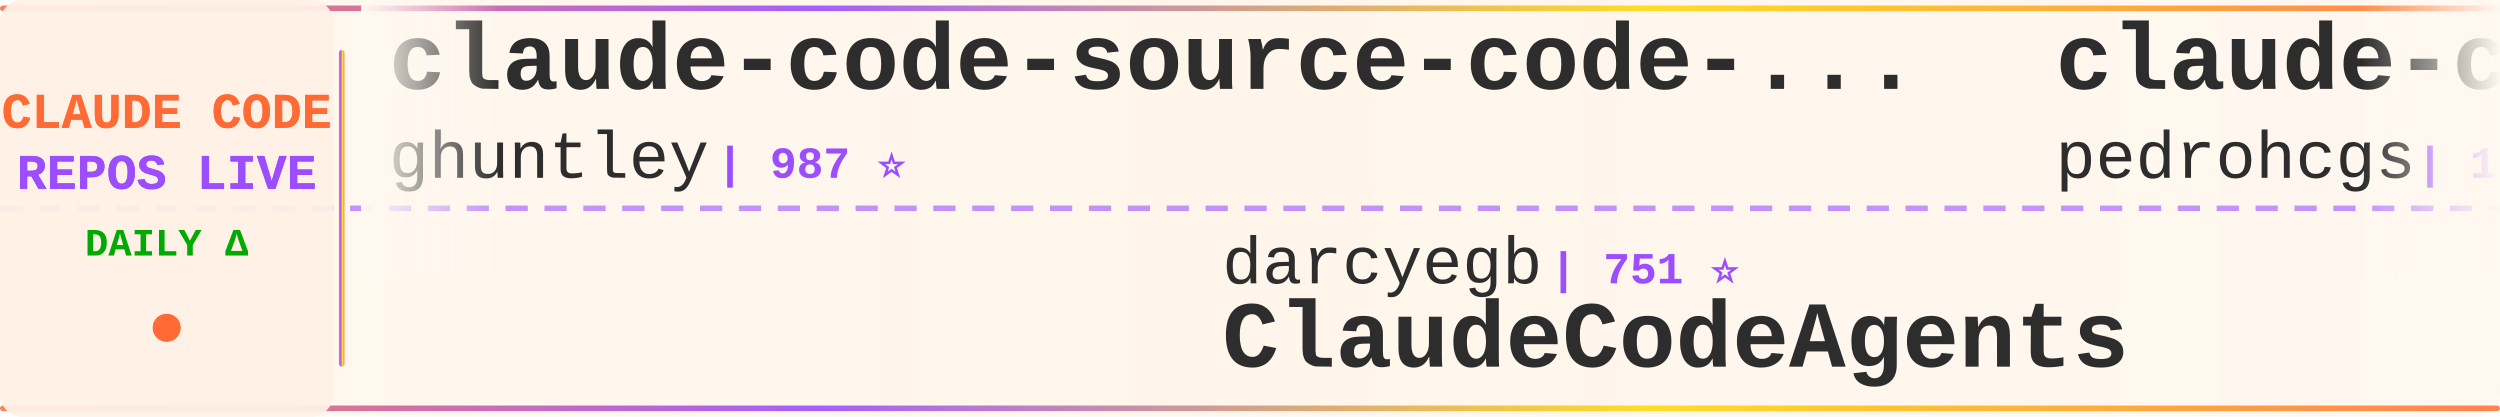
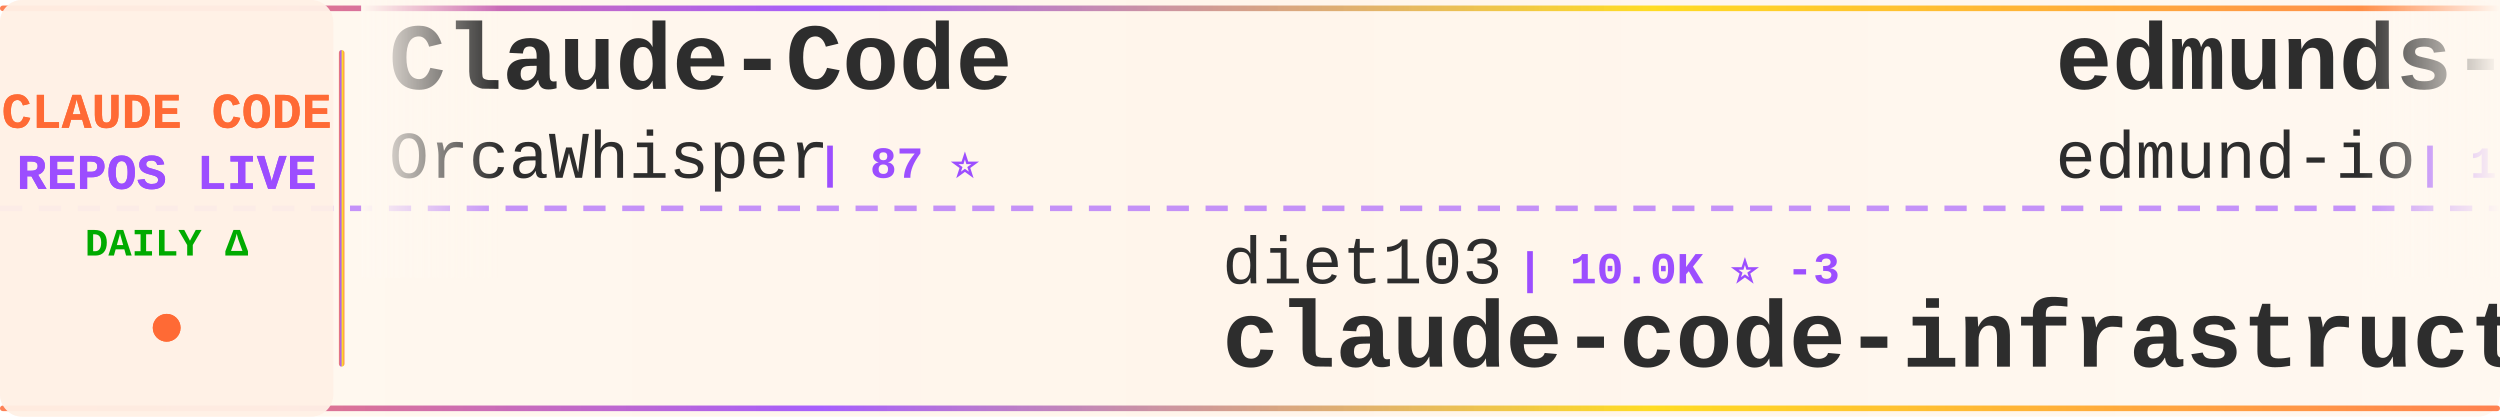
<svg xmlns="http://www.w3.org/2000/svg" width="900" height="150">
  <defs>
    <linearGradient id="tickerBg" x1="0%" y1="0%" x2="100%" y2="0%">
      <stop offset="0%" style="stop-color:#fff8f0;stop-opacity:0.98" />
      <stop offset="50%" style="stop-color:#fff5eb;stop-opacity:1" />
      <stop offset="100%" style="stop-color:#fff8f0;stop-opacity:0.98" />
    </linearGradient>
    <linearGradient id="borderGrad" x1="0%" y1="0%" x2="100%" y2="0%">
      <stop offset="0%" style="stop-color:#FF6B35;stop-opacity:0.85">
        <animate attributeName="stop-opacity" values="0.85;1;0.85" dur="2s" repeatCount="indefinite" />
      </stop>
      <stop offset="33%" style="stop-color:#9C4EFF;stop-opacity:0.9">
        <animate attributeName="stop-opacity" values="0.9;1;0.9" dur="2.2s" repeatCount="indefinite" />
      </stop>
      <stop offset="66%" style="stop-color:#FFD700;stop-opacity:0.85">
        <animate attributeName="stop-opacity" values="0.85;1;0.85" dur="1.8s" repeatCount="indefinite" />
      </stop>
      <stop offset="100%" style="stop-color:#FF6B35;stop-opacity:0.85">
        <animate attributeName="stop-opacity" values="0.85;1;0.85" dur="2s" repeatCount="indefinite" />
      </stop>
    </linearGradient>
    <filter id="textGlow">
      <feGaussianBlur stdDeviation="0.15" result="coloredBlur" />
      <feMerge>
        <feMergeNode in="coloredBlur" />
        <feMergeNode in="SourceGraphic" />
      </feMerge>
    </filter>
    <filter id="metricGlow">
      <feGaussianBlur stdDeviation="0.2" result="coloredBlur" />
      <feMerge>
        <feMergeNode in="coloredBlur" />
        <feMergeNode in="SourceGraphic" />
      </feMerge>
    </filter>
    <linearGradient id="leftFade" x1="0%" y1="0%" x2="100%" y2="0%">
      <stop offset="0%" style="stop-color:#fff8f0;stop-opacity:1" />
      <stop offset="100%" style="stop-color:#fff8f0;stop-opacity:0" />
    </linearGradient>
    <linearGradient id="rightFade" x1="0%" y1="0%" x2="100%" y2="0%">
      <stop offset="0%" style="stop-color:#fff8f0;stop-opacity:0" />
      <stop offset="100%" style="stop-color:#fff8f0;stop-opacity:1" />
    </linearGradient>
  </defs>
  <rect width="900" height="150" fill="url(#tickerBg)" rx="8" />
  <rect x="0" y="2" width="900" height="2" fill="url(#borderGrad)" rx="1" />
  <rect x="0" y="146" width="900" height="2" fill="url(#borderGrad)" rx="1" />
  <line x1="0" y1="75" x2="900" y2="75" stroke="#9C4EFF" stroke-width="2" stroke-dasharray="8 6" opacity="0.6" />
  <rect x="0" y="0" width="120" height="150" fill="#fff0e6" opacity="0.95" rx="8" />
  <text x="60" y="46" font-family="'Courier New', monospace" font-size="18" font-weight="bold" fill="#FF6B35" text-anchor="middle" filter="url(#textGlow)">
    CLAUDE CODE
  </text>
  <text x="60" y="68" font-family="'Courier New', monospace" font-size="18" font-weight="bold" fill="#9C4EFF" text-anchor="middle" filter="url(#textGlow)">
    REPOS LIVE
  </text>
  <text x="60" y="92" font-family="'Courier New', monospace" font-size="14" font-weight="bold" fill="#00aa00" text-anchor="middle">
    DAILY Δ
  </text>
  <circle cx="60" cy="118" r="5" fill="#FF6B35" filter="url(#metricGlow)">
    <animate attributeName="r" values="4;6;4" dur="1.5s" repeatCount="indefinite" />
    <animate attributeName="opacity" values="0.6;1;0.6" dur="1.5s" repeatCount="indefinite" />
  </circle>
  <rect x="122" y="18" width="2" height="114" fill="url(#borderGrad)" rx="1" />
  <clipPath id="tickerClip">
    <rect x="130" y="0" width="770" height="150" />
  </clipPath>
  <g clip-path="url(#tickerClip)">
    <g id="tickerItems">
      <animateTransform attributeName="transform" attributeType="XML" type="translate" from="0 0" to="-3000 0" dur="54s" repeatCount="indefinite" />
      <g transform="translate(0, 0)">
-         <text x="140" y="32" font-family="'Courier New', monospace" font-size="34" font-weight="bold" fill="#2d2d2d">claude-code-source-code-...</text>
-         <text x="140" y="64" font-family="'Courier New', monospace" font-size="24" font-weight="normal" fill="#2d2d2d" opacity="1.0">ghuntley</text>
-         <text x="258" y="64" font-family="'Courier New', monospace" font-size="16" font-weight="bold" fill="#9C4EFF"> | 987 ⭐</text>
+         <text x="140" y="32" font-family="'Courier New', monospace" font-size="34" font-weight="bold" fill="#2d2d2d">Claude-Code</text>
+         <text x="140" y="64" font-family="'Courier New', monospace" font-size="24" font-weight="normal" fill="#2d2d2d" opacity="1.0">OrcaWhisper</text>
+         <text x="294" y="64" font-family="'Courier New', monospace" font-size="16" font-weight="bold" fill="#9C4EFF"> | 87 ⭐</text>
      </g>
      <g transform="translate(300, 0)">
-         <text x="140" y="102" font-family="'Courier New', monospace" font-size="24" font-weight="normal" fill="#2d2d2d" opacity="1.0">darcyegb</text>
-         <text x="258" y="102" font-family="'Courier New', monospace" font-size="16" font-weight="bold" fill="#9C4EFF"> | 751 ⭐</text>
-         <text x="140" y="132" font-family="'Courier New', monospace" font-size="34" font-weight="bold" fill="#2d2d2d">ClaudeCodeAgents</text>
+         <text x="140" y="102" font-family="'Courier New', monospace" font-size="24" font-weight="normal" fill="#2d2d2d" opacity="1.0">diet103</text>
+         <text x="246" y="102" font-family="'Courier New', monospace" font-size="16" font-weight="bold" fill="#9C4EFF"> | 10.0K ⭐ -3</text>
+         <text x="140" y="132" font-family="'Courier New', monospace" font-size="34" font-weight="bold" fill="#2d2d2d">claude-code-infrastructu...</text>
      </g>
      <g transform="translate(600, 0)">
-         <text x="140" y="32" font-family="'Courier New', monospace" font-size="34" font-weight="bold" fill="#2d2d2d">claude-code-my-workflow</text>
-         <text x="140" y="64" font-family="'Courier New', monospace" font-size="24" font-weight="normal" fill="#2d2d2d" opacity="1.0">pedrohcgs</text>
-         <text x="270" y="64" font-family="'Courier New', monospace" font-size="16" font-weight="bold" fill="#9C4EFF"> | 1.4K ⭐</text>
+         <text x="140" y="32" font-family="'Courier New', monospace" font-size="34" font-weight="bold" fill="#2d2d2d">edmunds-claude-code</text>
+         <text x="140" y="64" font-family="'Courier New', monospace" font-size="24" font-weight="normal" fill="#2d2d2d" opacity="1.0">edmund-io</text>
+         <text x="270" y="64" font-family="'Courier New', monospace" font-size="16" font-weight="bold" fill="#9C4EFF"> | 1.5K ⭐</text>
      </g>
      <g transform="translate(900, 0)">
-         <text x="140" y="102" font-family="'Courier New', monospace" font-size="24" font-weight="normal" fill="#2d2d2d" opacity="1.0">VoltAgent</text>
-         <text x="270" y="102" font-family="'Courier New', monospace" font-size="16" font-weight="bold" fill="#9C4EFF"> | 23.9K ⭐</text>
-         <text x="140" y="132" font-family="'Courier New', monospace" font-size="34" font-weight="bold" fill="#2d2d2d">awesome-claude-code-suba...</text>
+         <text x="140" y="102" font-family="'Courier New', monospace" font-size="24" font-weight="normal" fill="#2d2d2d" opacity="1.0">oboard</text>
+         <text x="234" y="102" font-family="'Courier New', monospace" font-size="16" font-weight="bold" fill="#9C4EFF"> | 3.3K ⭐</text>
+         <text x="140" y="132" font-family="'Courier New', monospace" font-size="34" font-weight="bold" fill="#2d2d2d">claude-code-rev</text>
      </g>
      <g transform="translate(1200, 0)">
-         <text x="140" y="32" font-family="'Courier New', monospace" font-size="34" font-weight="bold" fill="#2d2d2d">claude-code-workflows</text>
-         <text x="140" y="64" font-family="'Courier New', monospace" font-size="24" font-weight="normal" fill="#2d2d2d" opacity="1.0">OneRedOak</text>
-         <text x="270" y="64" font-family="'Courier New', monospace" font-size="16" font-weight="bold" fill="#9C4EFF"> | 3.9K ⭐</text>
+         <text x="140" y="32" font-family="'Courier New', monospace" font-size="34" font-weight="bold" fill="#2d2d2d">claude-code-source</text>
+         <text x="140" y="64" font-family="'Courier New', monospace" font-size="24" font-weight="normal" fill="#2d2d2d" opacity="1.0">hangsman</text>
+         <text x="258" y="64" font-family="'Courier New', monospace" font-size="16" font-weight="bold" fill="#9C4EFF"> | 790 ⭐</text>
      </g>
      <g transform="translate(1500, 0)">
-         <text x="140" y="102" font-family="'Courier New', monospace" font-size="24" font-weight="normal" fill="#2d2d2d" opacity="1.0">andrew-kramer-inno</text>
-         <text x="378" y="102" font-family="'Courier New', monospace" font-size="16" font-weight="bold" fill="#9C4EFF"> | 593 ⭐</text>
-         <text x="140" y="132" font-family="'Courier New', monospace" font-size="34" font-weight="bold" fill="#2d2d2d">claude-code-source-build</text>
+         <text x="140" y="102" font-family="'Courier New', monospace" font-size="24" font-weight="normal" fill="#2d2d2d" opacity="1.0">lorryjovens-hub</text>
+         <text x="342" y="102" font-family="'Courier New', monospace" font-size="16" font-weight="bold" fill="#9C4EFF"> | 1.7K ⭐</text>
+         <text x="140" y="132" font-family="'Courier New', monospace" font-size="34" font-weight="bold" fill="#2d2d2d">claude-code-rust</text>
      </g>
      <g transform="translate(1800, 0)">
-         <text x="140" y="32" font-family="'Courier New', monospace" font-size="34" font-weight="bold" fill="#2d2d2d">claude-code-guide</text>
-         <text x="140" y="64" font-family="'Courier New', monospace" font-size="24" font-weight="normal" fill="#2d2d2d" opacity="1.0">zebbern</text>
-         <text x="246" y="64" font-family="'Courier New', monospace" font-size="16" font-weight="bold" fill="#9C4EFF"> | 4.4K ⭐ +1</text>
+         <text x="140" y="32" font-family="'Courier New', monospace" font-size="34" font-weight="bold" fill="#2d2d2d">ralph-claude-code</text>
+         <text x="140" y="64" font-family="'Courier New', monospace" font-size="24" font-weight="normal" fill="#2d2d2d" opacity="1.0">frankbria</text>
+         <text x="270" y="64" font-family="'Courier New', monospace" font-size="16" font-weight="bold" fill="#9C4EFF"> | 9.6K ⭐ +3</text>
      </g>
      <g transform="translate(2100, 0)">
-         <text x="140" y="102" font-family="'Courier New', monospace" font-size="24" font-weight="normal" fill="#2d2d2d" opacity="1.0">jeremylongshore</text>
-         <text x="342" y="102" font-family="'Courier New', monospace" font-size="16" font-weight="bold" fill="#9C4EFF"> | 2.6K ⭐ +1</text>
-         <text x="140" y="132" font-family="'Courier New', monospace" font-size="34" font-weight="bold" fill="#2d2d2d">claude-code-plugins-plus...</text>
+         <text x="140" y="102" font-family="'Courier New', monospace" font-size="24" font-weight="normal" fill="#2d2d2d" opacity="1.0">ghuntley</text>
+         <text x="258" y="102" font-family="'Courier New', monospace" font-size="16" font-weight="bold" fill="#9C4EFF"> | 987 ⭐</text>
+         <text x="140" y="132" font-family="'Courier New', monospace" font-size="34" font-weight="bold" fill="#2d2d2d">claude-code-source-code-...</text>
      </g>
      <g transform="translate(2400, 0)">
-         <text x="140" y="32" font-family="'Courier New', monospace" font-size="34" font-weight="bold" fill="#2d2d2d">claude-code-tudou</text>
-         <text x="140" y="64" font-family="'Courier New', monospace" font-size="24" font-weight="normal" fill="#2d2d2d" opacity="1.0">AICoderTudou</text>
-         <text x="306" y="64" font-family="'Courier New', monospace" font-size="16" font-weight="bold" fill="#9C4EFF"> | 497 ⭐</text>
+         <text x="140" y="32" font-family="'Courier New', monospace" font-size="34" font-weight="bold" fill="#2d2d2d">claude-code-action</text>
+         <text x="140" y="64" font-family="'Courier New', monospace" font-size="24" font-weight="normal" fill="#2d2d2d" opacity="1.0">anthropics</text>
+         <text x="282" y="64" font-family="'Courier New', monospace" font-size="16" font-weight="bold" fill="#9C4EFF"> | 8.5K ⭐</text>
      </g>
      <g transform="translate(2700, 0)">
-         <text x="140" y="102" font-family="'Courier New', monospace" font-size="24" font-weight="normal" fill="#2d2d2d" opacity="1.0">rohitg00</text>
-         <text x="258" y="102" font-family="'Courier New', monospace" font-size="16" font-weight="bold" fill="#9C4EFF"> | 2.4K ⭐ +1</text>
-         <text x="140" y="132" font-family="'Courier New', monospace" font-size="34" font-weight="bold" fill="#2d2d2d">awesome-claude-code-tool...</text>
+         <text x="140" y="102" font-family="'Courier New', monospace" font-size="24" font-weight="normal" fill="#2d2d2d" opacity="1.0">disler</text>
+         <text x="234" y="102" font-family="'Courier New', monospace" font-size="16" font-weight="bold" fill="#9C4EFF"> | 1.6K ⭐</text>
+         <text x="140" y="132" font-family="'Courier New', monospace" font-size="34" font-weight="bold" fill="#2d2d2d">pi-vs-claude-code</text>
      </g>
      <g transform="translate(3000, 0)">
-         <text x="140" y="32" font-family="'Courier New', monospace" font-size="34" font-weight="bold" fill="#2d2d2d">claude-code-source-code-...</text>
-         <text x="140" y="64" font-family="'Courier New', monospace" font-size="24" font-weight="normal" fill="#2d2d2d" opacity="1.0">ghuntley</text>
-         <text x="258" y="64" font-family="'Courier New', monospace" font-size="16" font-weight="bold" fill="#9C4EFF"> | 987 ⭐</text>
+         <text x="140" y="32" font-family="'Courier New', monospace" font-size="34" font-weight="bold" fill="#2d2d2d">Claude-Code</text>
+         <text x="140" y="64" font-family="'Courier New', monospace" font-size="24" font-weight="normal" fill="#2d2d2d" opacity="1.0">OrcaWhisper</text>
+         <text x="294" y="64" font-family="'Courier New', monospace" font-size="16" font-weight="bold" fill="#9C4EFF"> | 87 ⭐</text>
      </g>
      <g transform="translate(3300, 0)">
-         <text x="140" y="102" font-family="'Courier New', monospace" font-size="24" font-weight="normal" fill="#2d2d2d" opacity="1.0">darcyegb</text>
-         <text x="258" y="102" font-family="'Courier New', monospace" font-size="16" font-weight="bold" fill="#9C4EFF"> | 751 ⭐</text>
-         <text x="140" y="132" font-family="'Courier New', monospace" font-size="34" font-weight="bold" fill="#2d2d2d">ClaudeCodeAgents</text>
+         <text x="140" y="102" font-family="'Courier New', monospace" font-size="24" font-weight="normal" fill="#2d2d2d" opacity="1.0">diet103</text>
+         <text x="246" y="102" font-family="'Courier New', monospace" font-size="16" font-weight="bold" fill="#9C4EFF"> | 10.0K ⭐ -3</text>
+         <text x="140" y="132" font-family="'Courier New', monospace" font-size="34" font-weight="bold" fill="#2d2d2d">claude-code-infrastructu...</text>
      </g>
      <g transform="translate(3600, 0)">
-         <text x="140" y="32" font-family="'Courier New', monospace" font-size="34" font-weight="bold" fill="#2d2d2d">claude-code-my-workflow</text>
-         <text x="140" y="64" font-family="'Courier New', monospace" font-size="24" font-weight="normal" fill="#2d2d2d" opacity="1.0">pedrohcgs</text>
-         <text x="270" y="64" font-family="'Courier New', monospace" font-size="16" font-weight="bold" fill="#9C4EFF"> | 1.4K ⭐</text>
+         <text x="140" y="32" font-family="'Courier New', monospace" font-size="34" font-weight="bold" fill="#2d2d2d">edmunds-claude-code</text>
+         <text x="140" y="64" font-family="'Courier New', monospace" font-size="24" font-weight="normal" fill="#2d2d2d" opacity="1.0">edmund-io</text>
+         <text x="270" y="64" font-family="'Courier New', monospace" font-size="16" font-weight="bold" fill="#9C4EFF"> | 1.5K ⭐</text>
      </g>
      <g transform="translate(3900, 0)">
-         <text x="140" y="102" font-family="'Courier New', monospace" font-size="24" font-weight="normal" fill="#2d2d2d" opacity="1.0">VoltAgent</text>
-         <text x="270" y="102" font-family="'Courier New', monospace" font-size="16" font-weight="bold" fill="#9C4EFF"> | 23.9K ⭐</text>
-         <text x="140" y="132" font-family="'Courier New', monospace" font-size="34" font-weight="bold" fill="#2d2d2d">awesome-claude-code-suba...</text>
+         <text x="140" y="102" font-family="'Courier New', monospace" font-size="24" font-weight="normal" fill="#2d2d2d" opacity="1.0">oboard</text>
+         <text x="234" y="102" font-family="'Courier New', monospace" font-size="16" font-weight="bold" fill="#9C4EFF"> | 3.3K ⭐</text>
+         <text x="140" y="132" font-family="'Courier New', monospace" font-size="34" font-weight="bold" fill="#2d2d2d">claude-code-rev</text>
      </g>
    </g>
  </g>
  <rect x="130" y="0" width="50" height="100" fill="url(#leftFade)" />
  <rect x="850" y="0" width="50" height="100" fill="url(#rightFade)" />
</svg>
